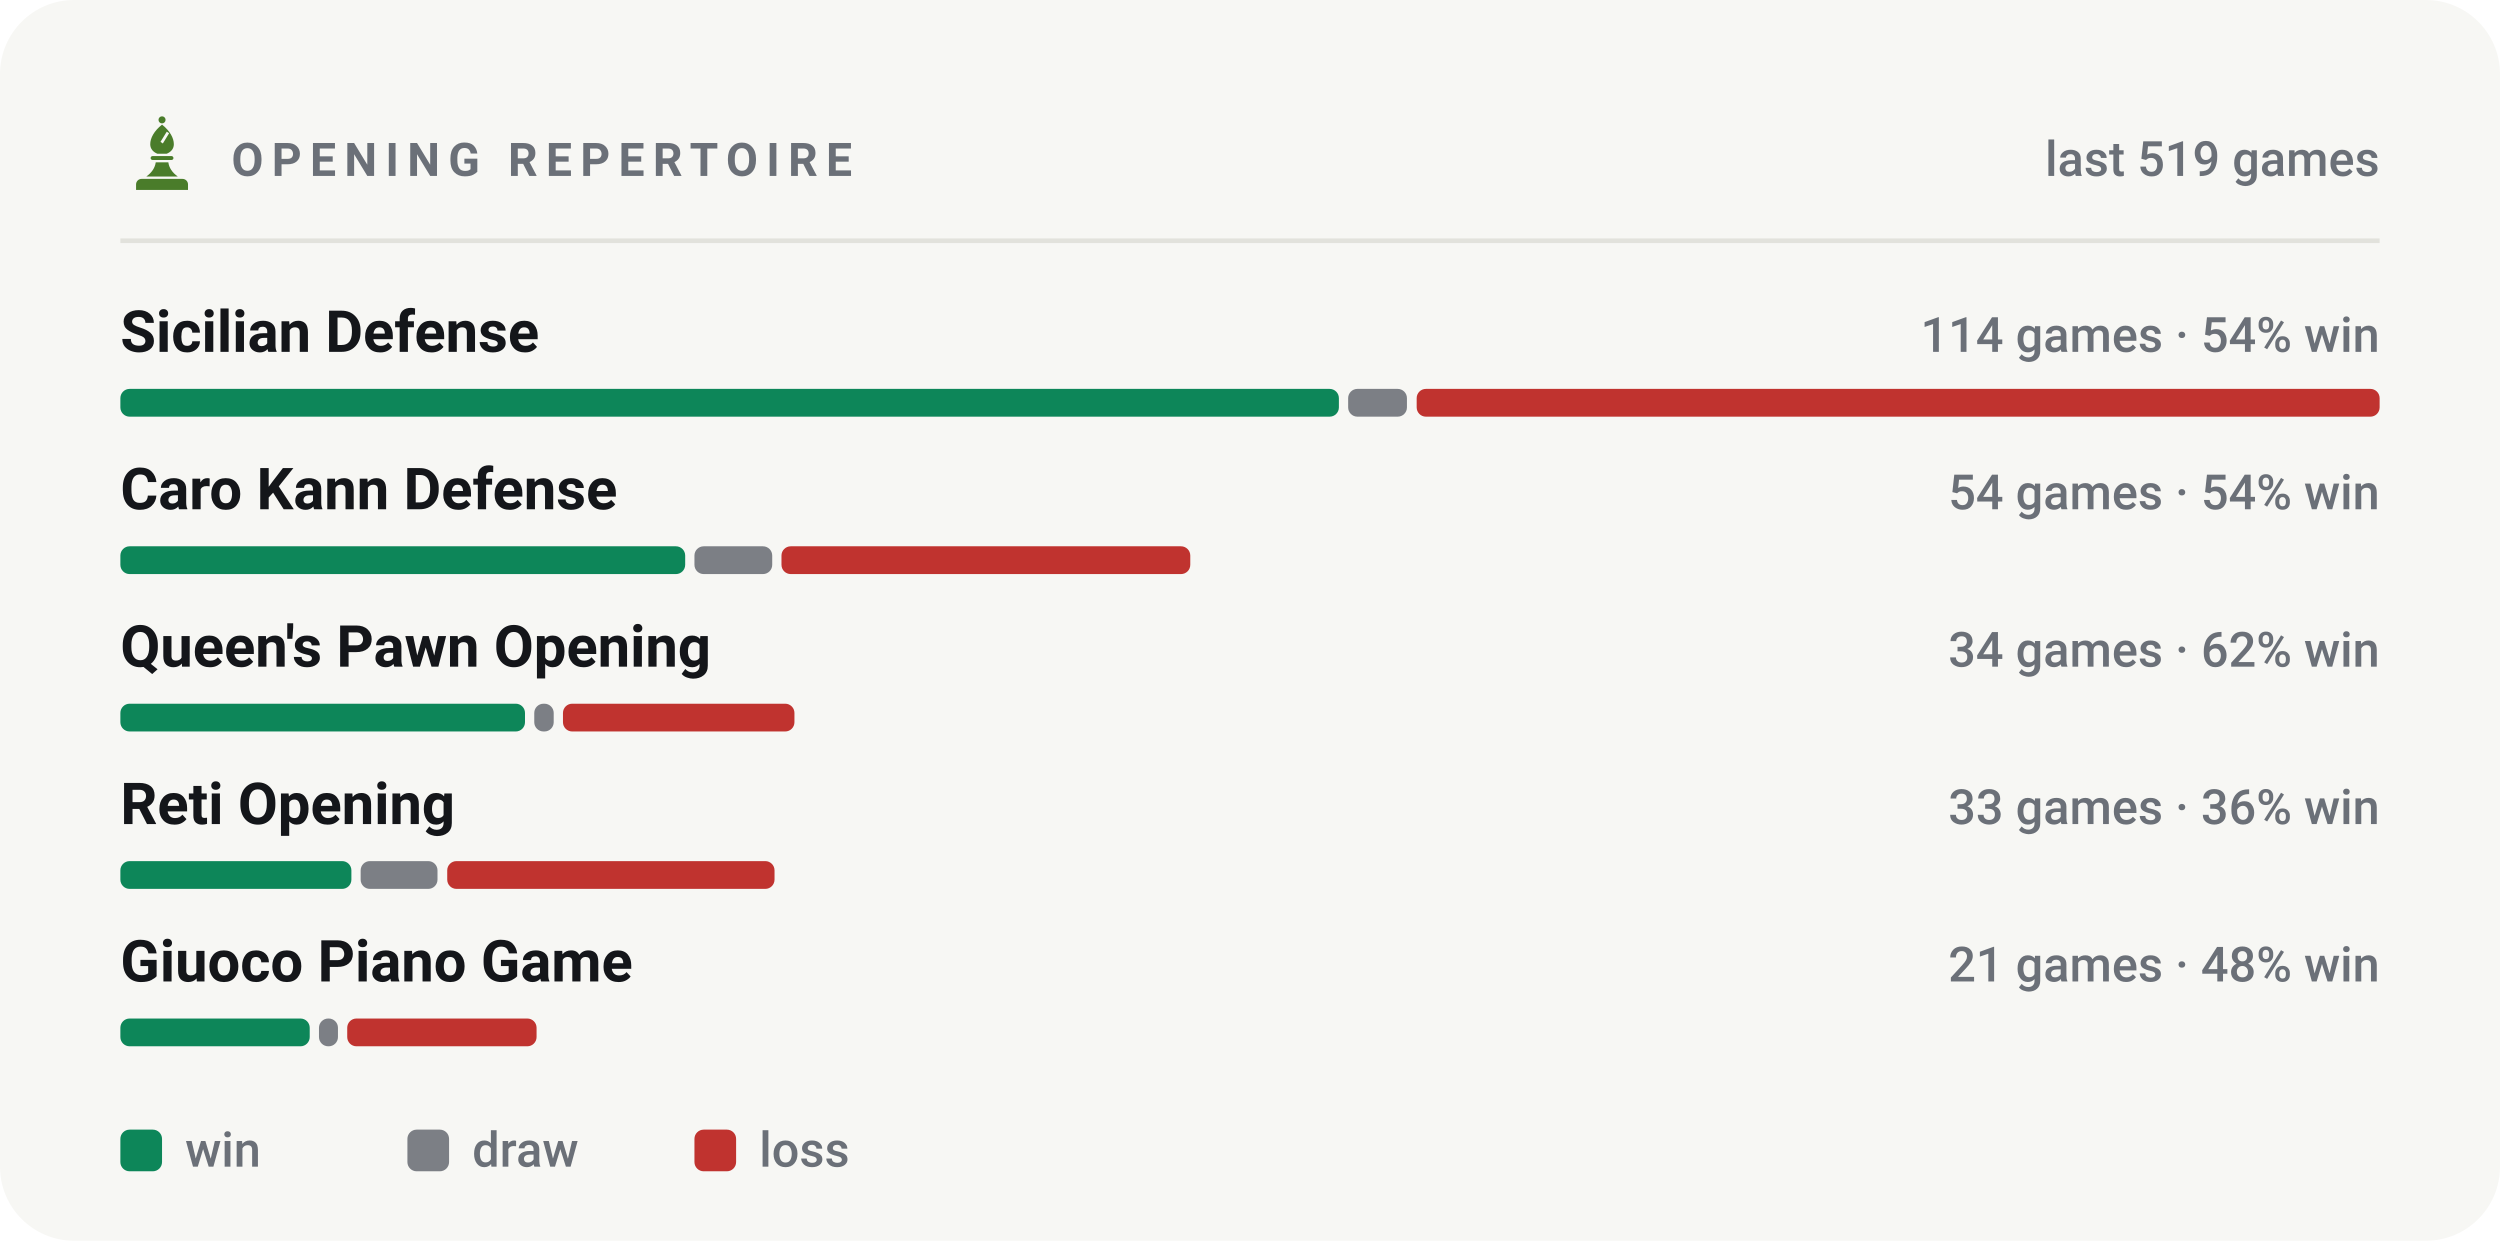
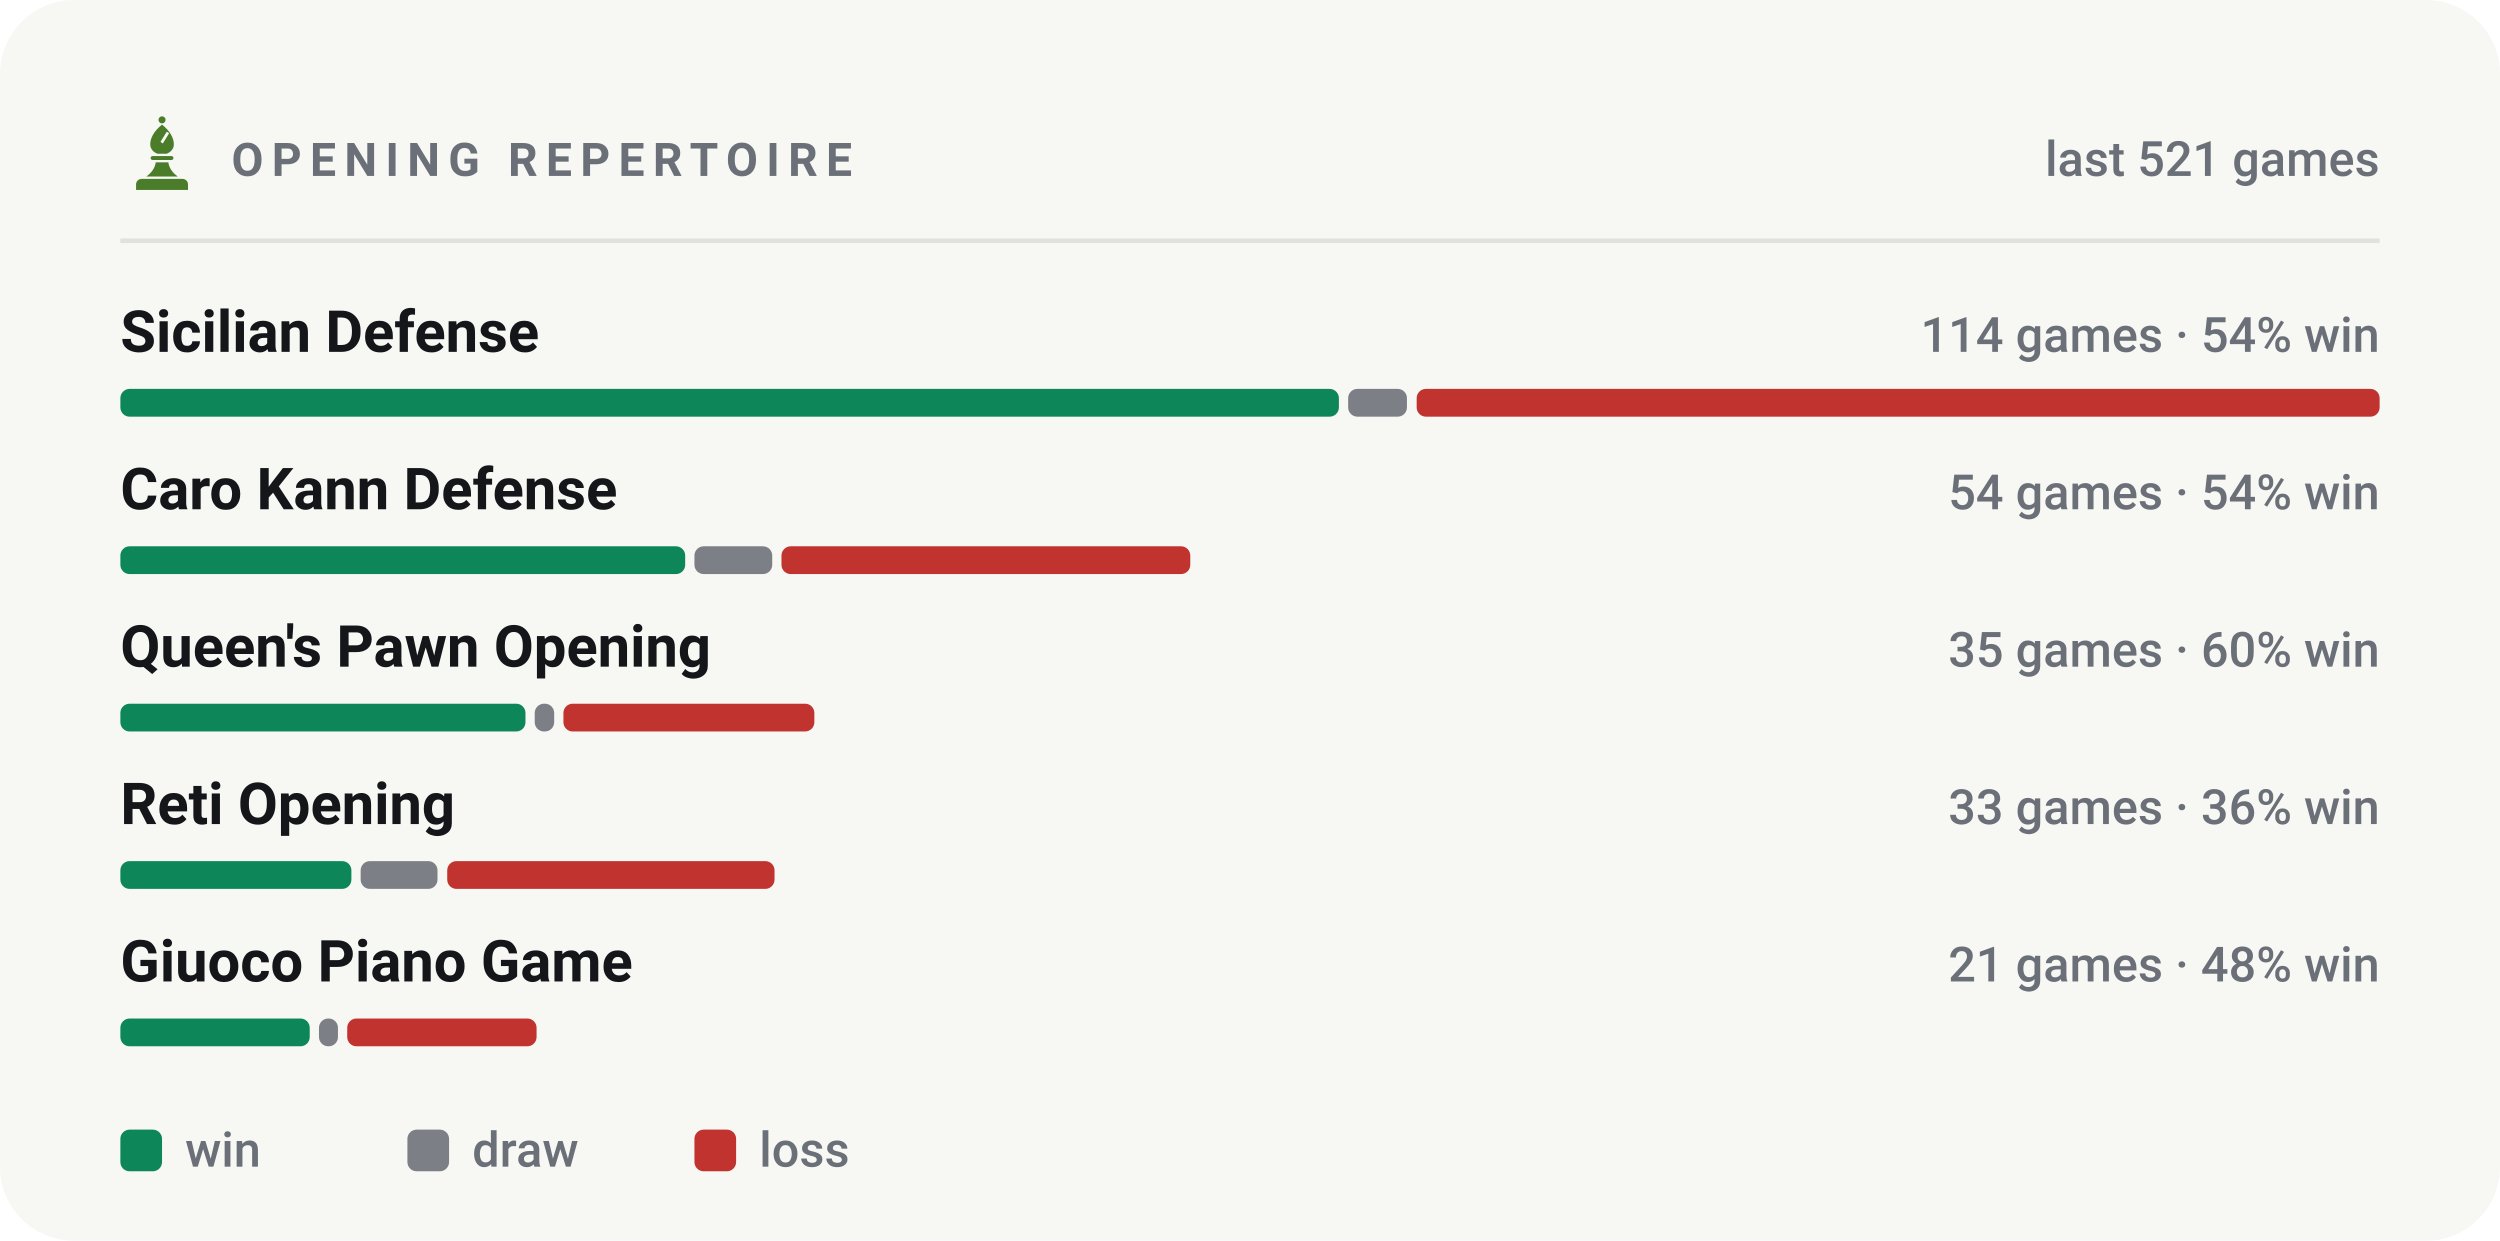
<svg xmlns="http://www.w3.org/2000/svg" viewBox="0 0 540 268" width="540" height="268" role="img" aria-label="Most played openings of bappozl">
  <style>svg{font-family:-apple-system,BlinkMacSystemFont,'Segoe UI',Roboto,'Helvetica Neue',Arial,sans-serif}text{fill:#14161a;white-space:pre}.bg{fill:#f7f7f4}.acc{fill:#4a7c2a}.win{fill:#0d8659}.draw{fill:#7c7f85}.loss{fill:#c0332f}.lbl{font-size:10px;font-weight:600;letter-spacing:.18em;fill:#6b7078}.cap{font-size:10.5px;font-weight:500;fill:#6b7078}.num{font-family:-apple-system,BlinkMacSystemFont,'Segoe UI',Roboto,'Helvetica Neue',Arial,sans-serif;font-weight:700;letter-spacing:-.02em}.tick{font-size:9px;font-weight:500;fill:#6b7078;opacity:.75}.dl{font-size:10px;font-weight:600}.rule{stroke:#e2e2dc;stroke-width:1;fill:none}.grid{stroke:#e2e2dc;stroke-width:1;fill:none;opacity:.7}.ln{fill:none;stroke:#4a7c2a;stroke-width:2;stroke-linecap:round;stroke-linejoin:round}.ring{stroke:#f7f7f4;stroke-width:2}.hollow{fill:none;stroke-width:1.5}.sq{fill:#14161a;opacity:.035}</style>
  <rect class="bg" width="540" height="268" rx="16" />
  <g class="acc" transform="translate(26.5,24.7) scale(0.17)">
    <circle cx="50" cy="7" r="4.5" />
    <path fill-rule="evenodd" d="M50 13C60 21 65 30 65 38c0 6-4 10-9 12H44c-5-2-9-6-9-12 0-8 5-17 15-25zM56 22l3 2-8 13-3-2z" />
    <path d="M38 53h24a2.5 2.5 0 0 1 0 5H38a2.5 2.5 0 0 1 0-5z" />
    <path d="M42 61h16c1 7 5 13 12 18H30c7-5 11-11 12-18z" />
    <path d="M24 82h52a7 7 0 0 1 7 7v7H17v-7a7 7 0 0 1 7-7z" />
  </g>
  <text class="lbl" x="50" y="38">OPENING REPERTOIRE</text>
-   <text class="cap" x="514" y="38" text-anchor="end">last 519 games</text>
+   <text class="cap" x="514" y="38" text-anchor="end">last 521 games</text>
  <line class="rule" x1="26" y1="52" x2="514" y2="52" />
  <text x="26" y="76" style="font-size:12.5px;font-weight:600">Sicilian Defense</text>
  <text class="cap" x="514" y="76" text-anchor="end">114 games · 54% win</text>
  <rect x="26.0" y="84" width="263.2" height="6" rx="2" fill="#0d8659" />
  <rect x="291.2" y="84" width="12.7" height="6" rx="2" fill="#7c7f85" />
  <rect x="306.0" y="84" width="208.0" height="6" rx="2" fill="#c0332f" />
  <text x="26" y="110" style="font-size:12.5px;font-weight:600">Caro Kann Defense</text>
  <text class="cap" x="514" y="110" text-anchor="end">54 games · 54% win</text>
  <rect x="26.0" y="118" width="122.0" height="6" rx="2" fill="#0d8659" />
  <rect x="150.0" y="118" width="16.8" height="6" rx="2" fill="#7c7f85" />
  <rect x="168.8" y="118" width="88.3" height="6" rx="2" fill="#c0332f" />
  <text x="26" y="144" style="font-size:12.5px;font-weight:600">Queen's Pawn Opening</text>
-   <text class="cap" x="514" y="144" text-anchor="end">34 games · 62% win</text>
-   <rect x="26.0" y="152" width="87.4" height="6" rx="2" fill="#0d8659" />
-   <rect x="115.4" y="152" width="4.2" height="6" rx="2" fill="#7c7f85" />
-   <rect x="121.6" y="152" width="50.0" height="6" rx="2" fill="#c0332f" />
+   <text class="cap" x="514" y="144" text-anchor="end">35 games · 60% win</text>
+   <rect x="26.0" y="152" width="87.5" height="6" rx="2" fill="#0d8659" />
+   <rect x="115.5" y="152" width="4.2" height="6" rx="2" fill="#7c7f85" />
+   <rect x="121.7" y="152" width="54.2" height="6" rx="2" fill="#c0332f" />
  <text x="26" y="178" style="font-size:12.5px;font-weight:600">Reti Opening</text>
  <text class="cap" x="514" y="178" text-anchor="end">33 games · 36% win</text>
  <rect x="26.0" y="186" width="49.9" height="6" rx="2" fill="#0d8659" />
  <rect x="77.9" y="186" width="16.6" height="6" rx="2" fill="#7c7f85" />
  <rect x="96.6" y="186" width="70.7" height="6" rx="2" fill="#c0332f" />
  <text x="26" y="212" style="font-size:12.5px;font-weight:600">Giuoco Piano Game</text>
  <text class="cap" x="514" y="212" text-anchor="end">21 games · 48% win</text>
  <rect x="26.0" y="220" width="40.9" height="6" rx="2" fill="#0d8659" />
  <rect x="68.9" y="220" width="4.1" height="6" rx="2" fill="#7c7f85" />
  <rect x="75.0" y="220" width="40.9" height="6" rx="2" fill="#c0332f" />
  <rect x="26" y="244" width="9" height="9" rx="2" fill="#0d8659" />
  <text class="cap" x="40" y="252">win</text>
  <rect x="88" y="244" width="9" height="9" rx="2" fill="#7c7f85" />
  <text class="cap" x="102" y="252">draw</text>
  <rect x="150" y="244" width="9" height="9" rx="2" fill="#c0332f" />
  <text class="cap" x="164" y="252">loss</text>
</svg>
